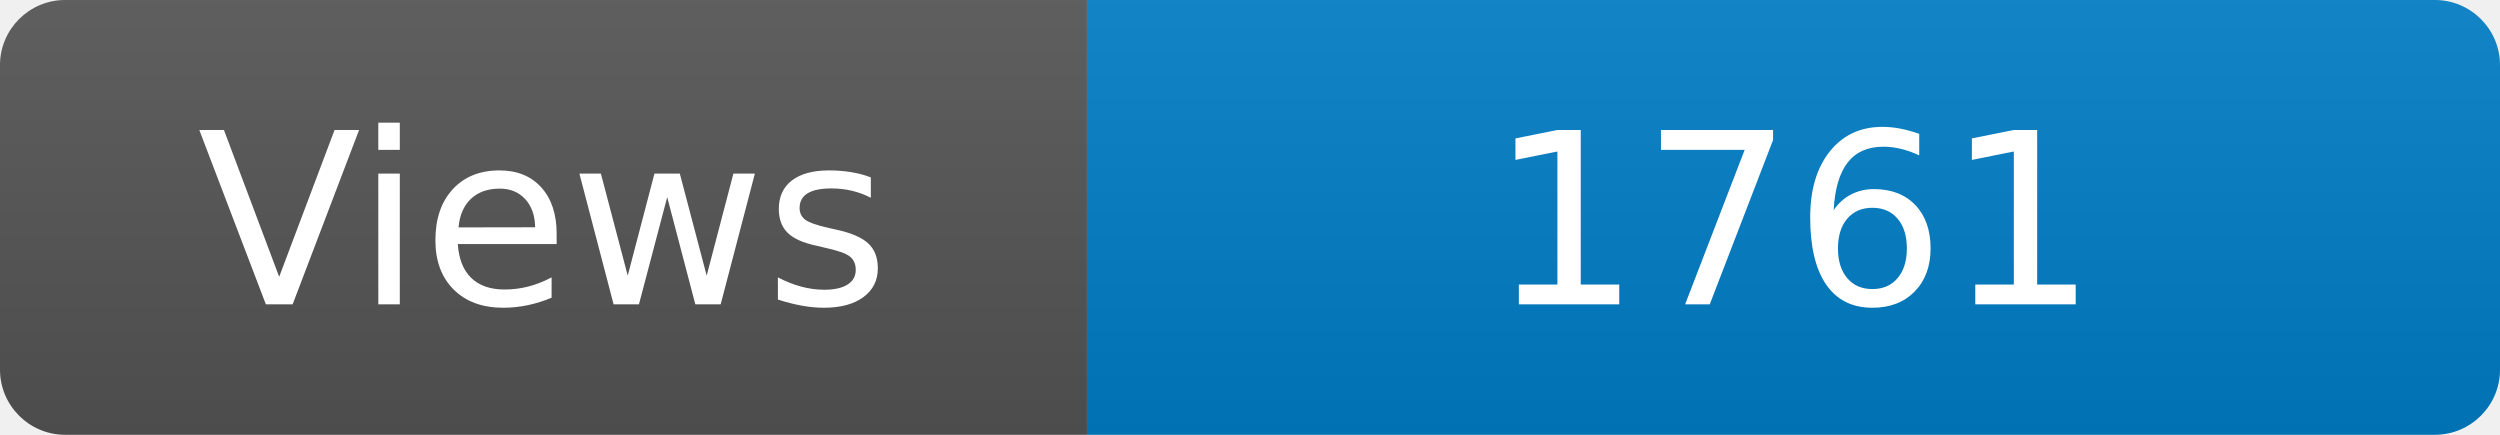
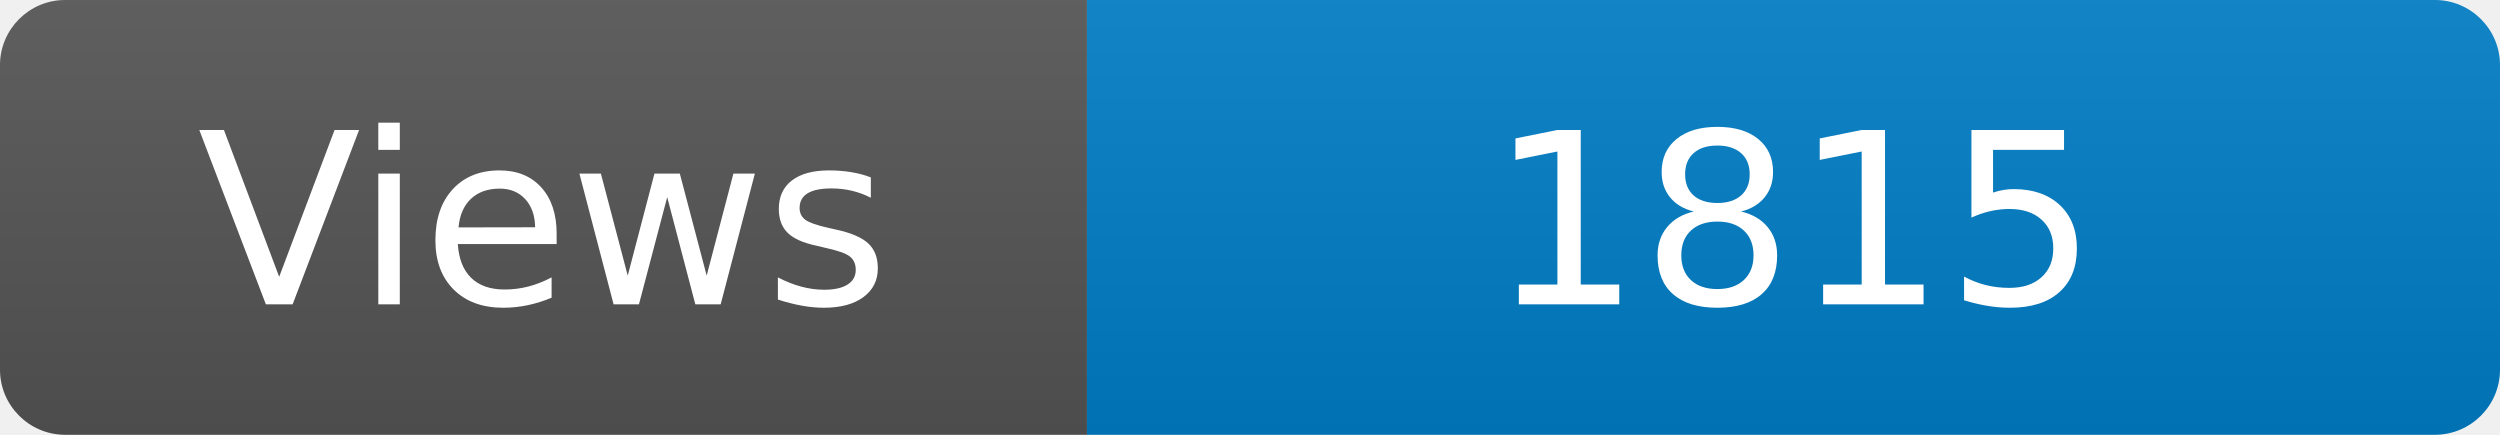
<svg xmlns="http://www.w3.org/2000/svg" width="115" height="20" role="img" aria-label="Maintained?: yes">
  <linearGradient id="s" x2="0" y2="100%">
    <stop offset="0" stop-color="#bbb" stop-opacity=".1" />
    <stop offset="1" stop-opacity=".1" />
  </linearGradient>
  <clipPath id="r">
    <rect width="115" height="20" rx="3" fill="#fff" />
  </clipPath>
  <g clip-path="url(#r)">
    <rect width="50" height="20" fill="#555" />
    <rect x="50" width="160" height="20" fill="#007ec6" />
    <rect width="115" height="20" fill="url(#s)" />
  </g>
  <g fill="#fff" text-anchor="middle" font-family="Verdana,Geneva,DejaVu Sans,sans-serif" font-size="110">
    <text x="250" y="140" transform="scale(.1)" fill="#fff">Views</text>
-     <text x="825" y="140" transform="scale(.1)" fill="#fff">1761</text>
+     <text x="825" y="140" transform="scale(.1)" fill="#fff">1815</text>
  </g>
</svg>
